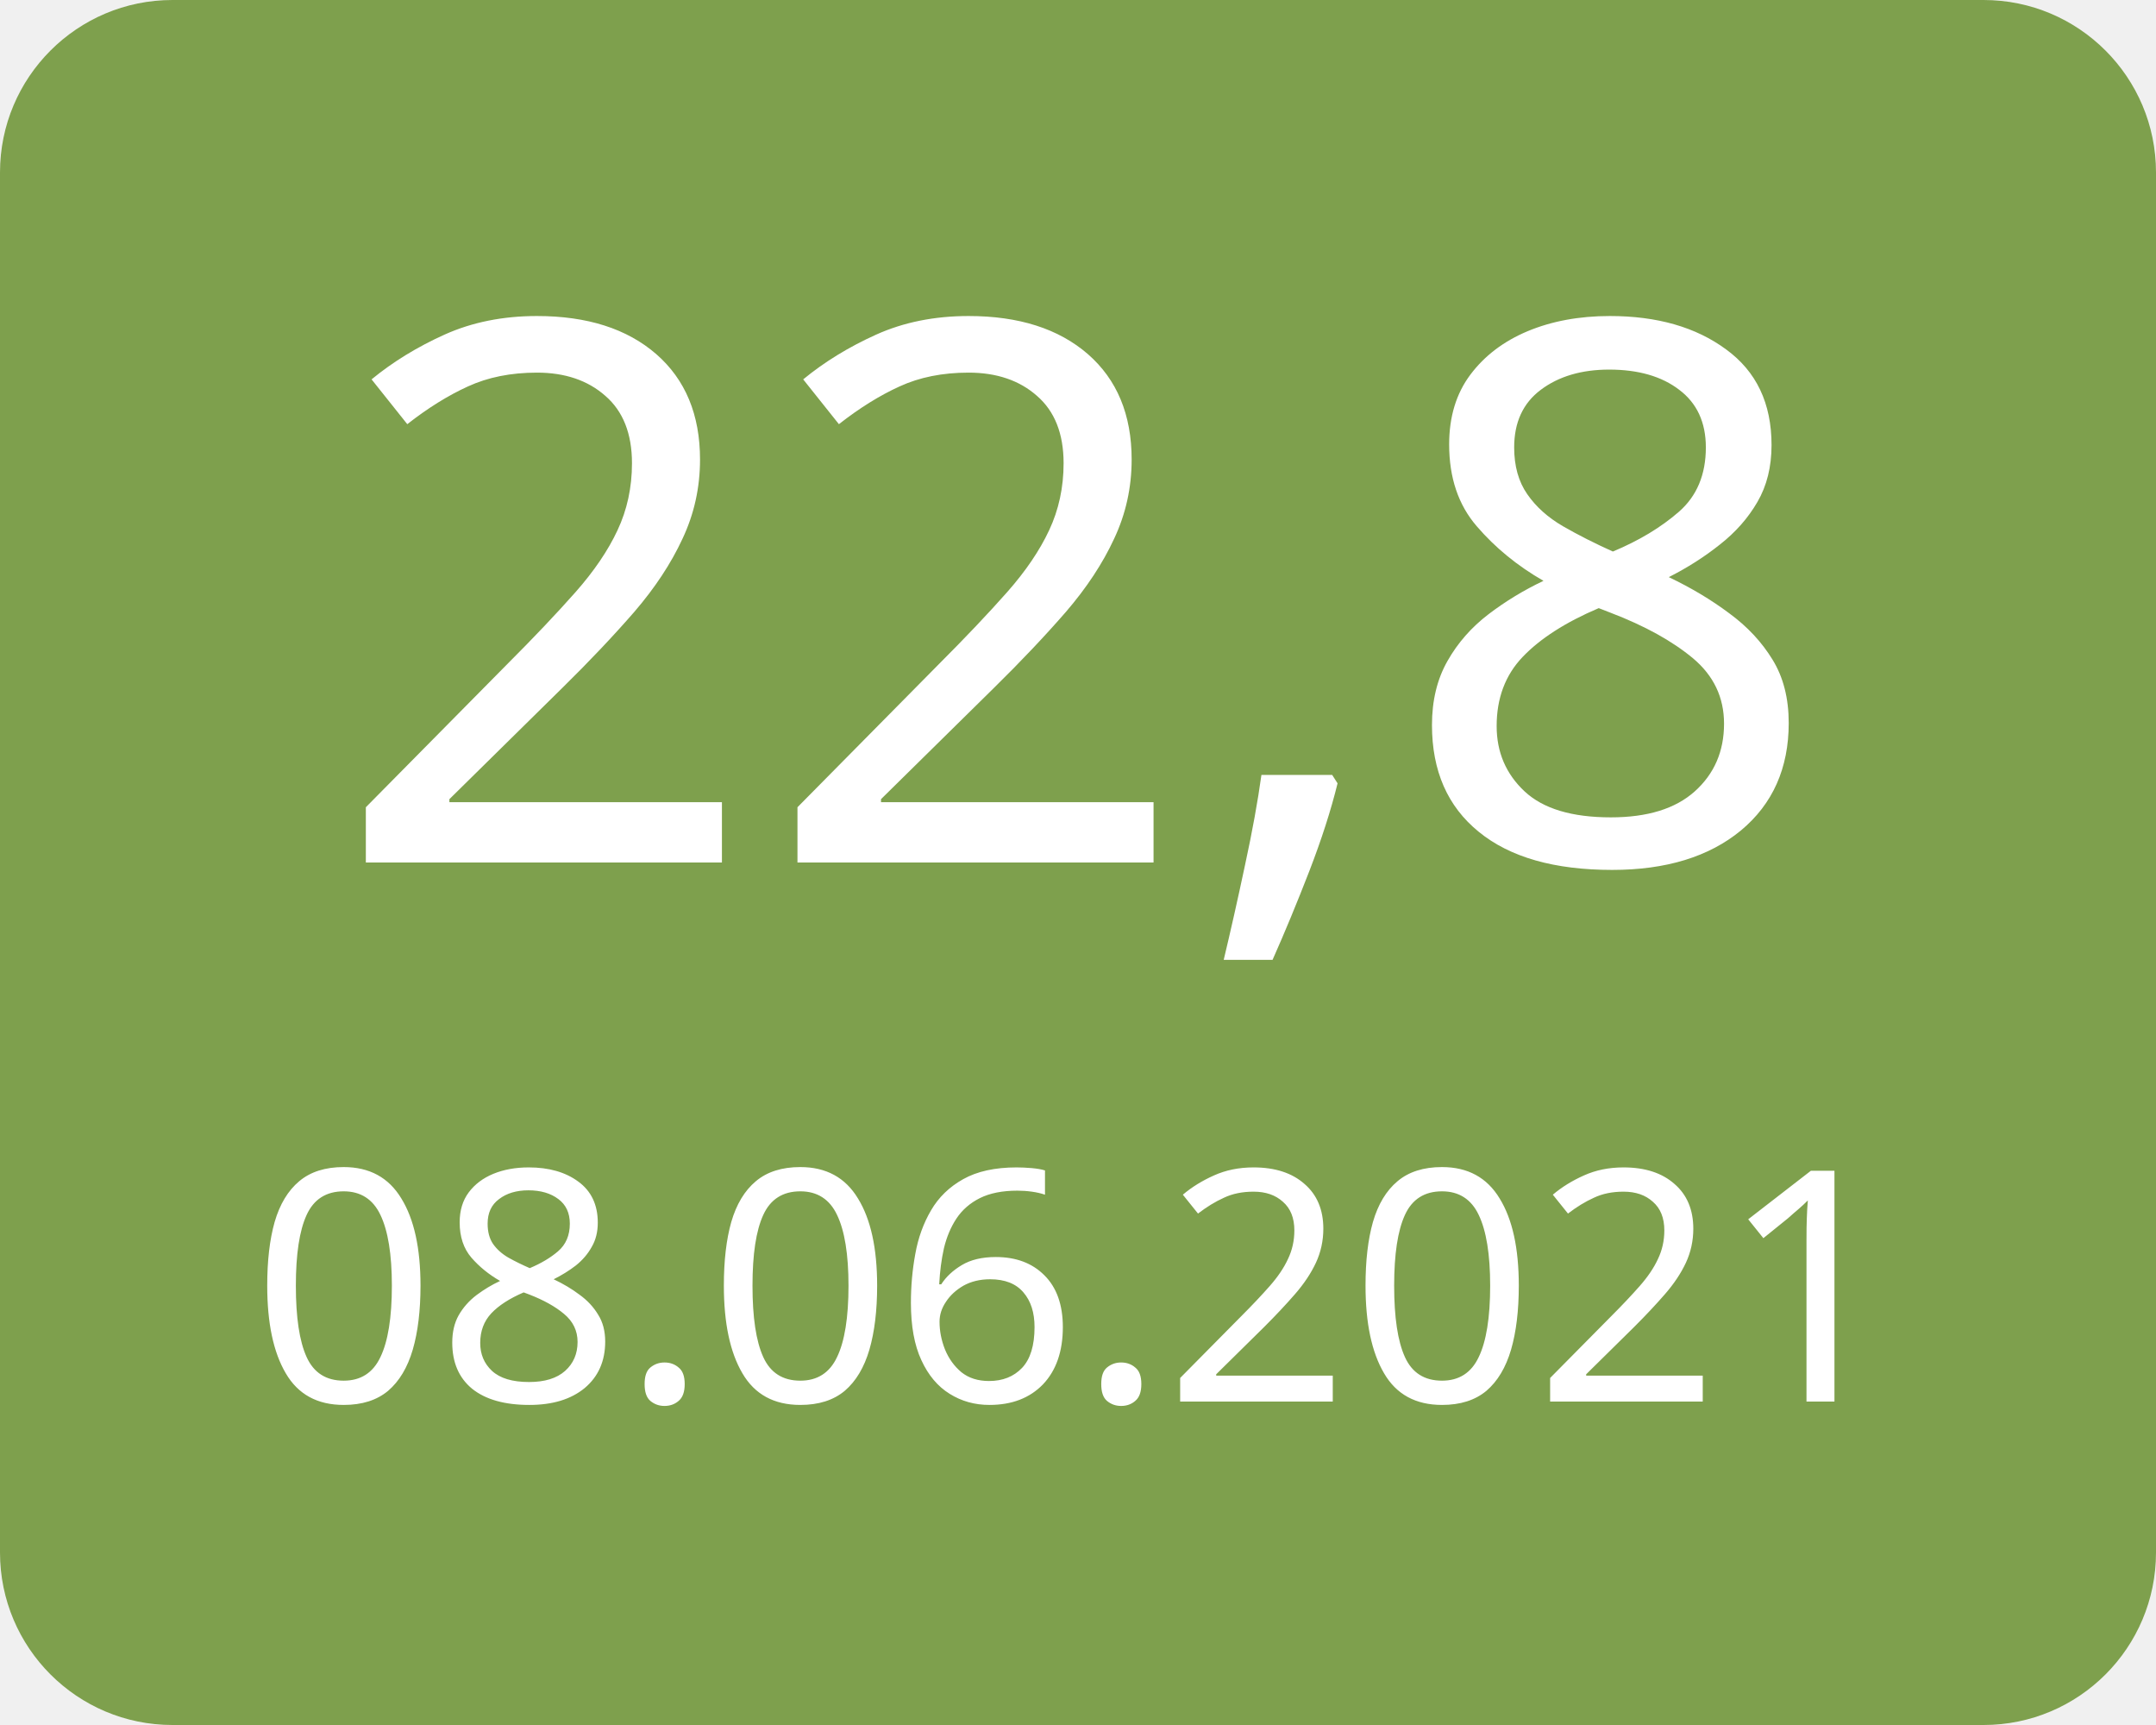
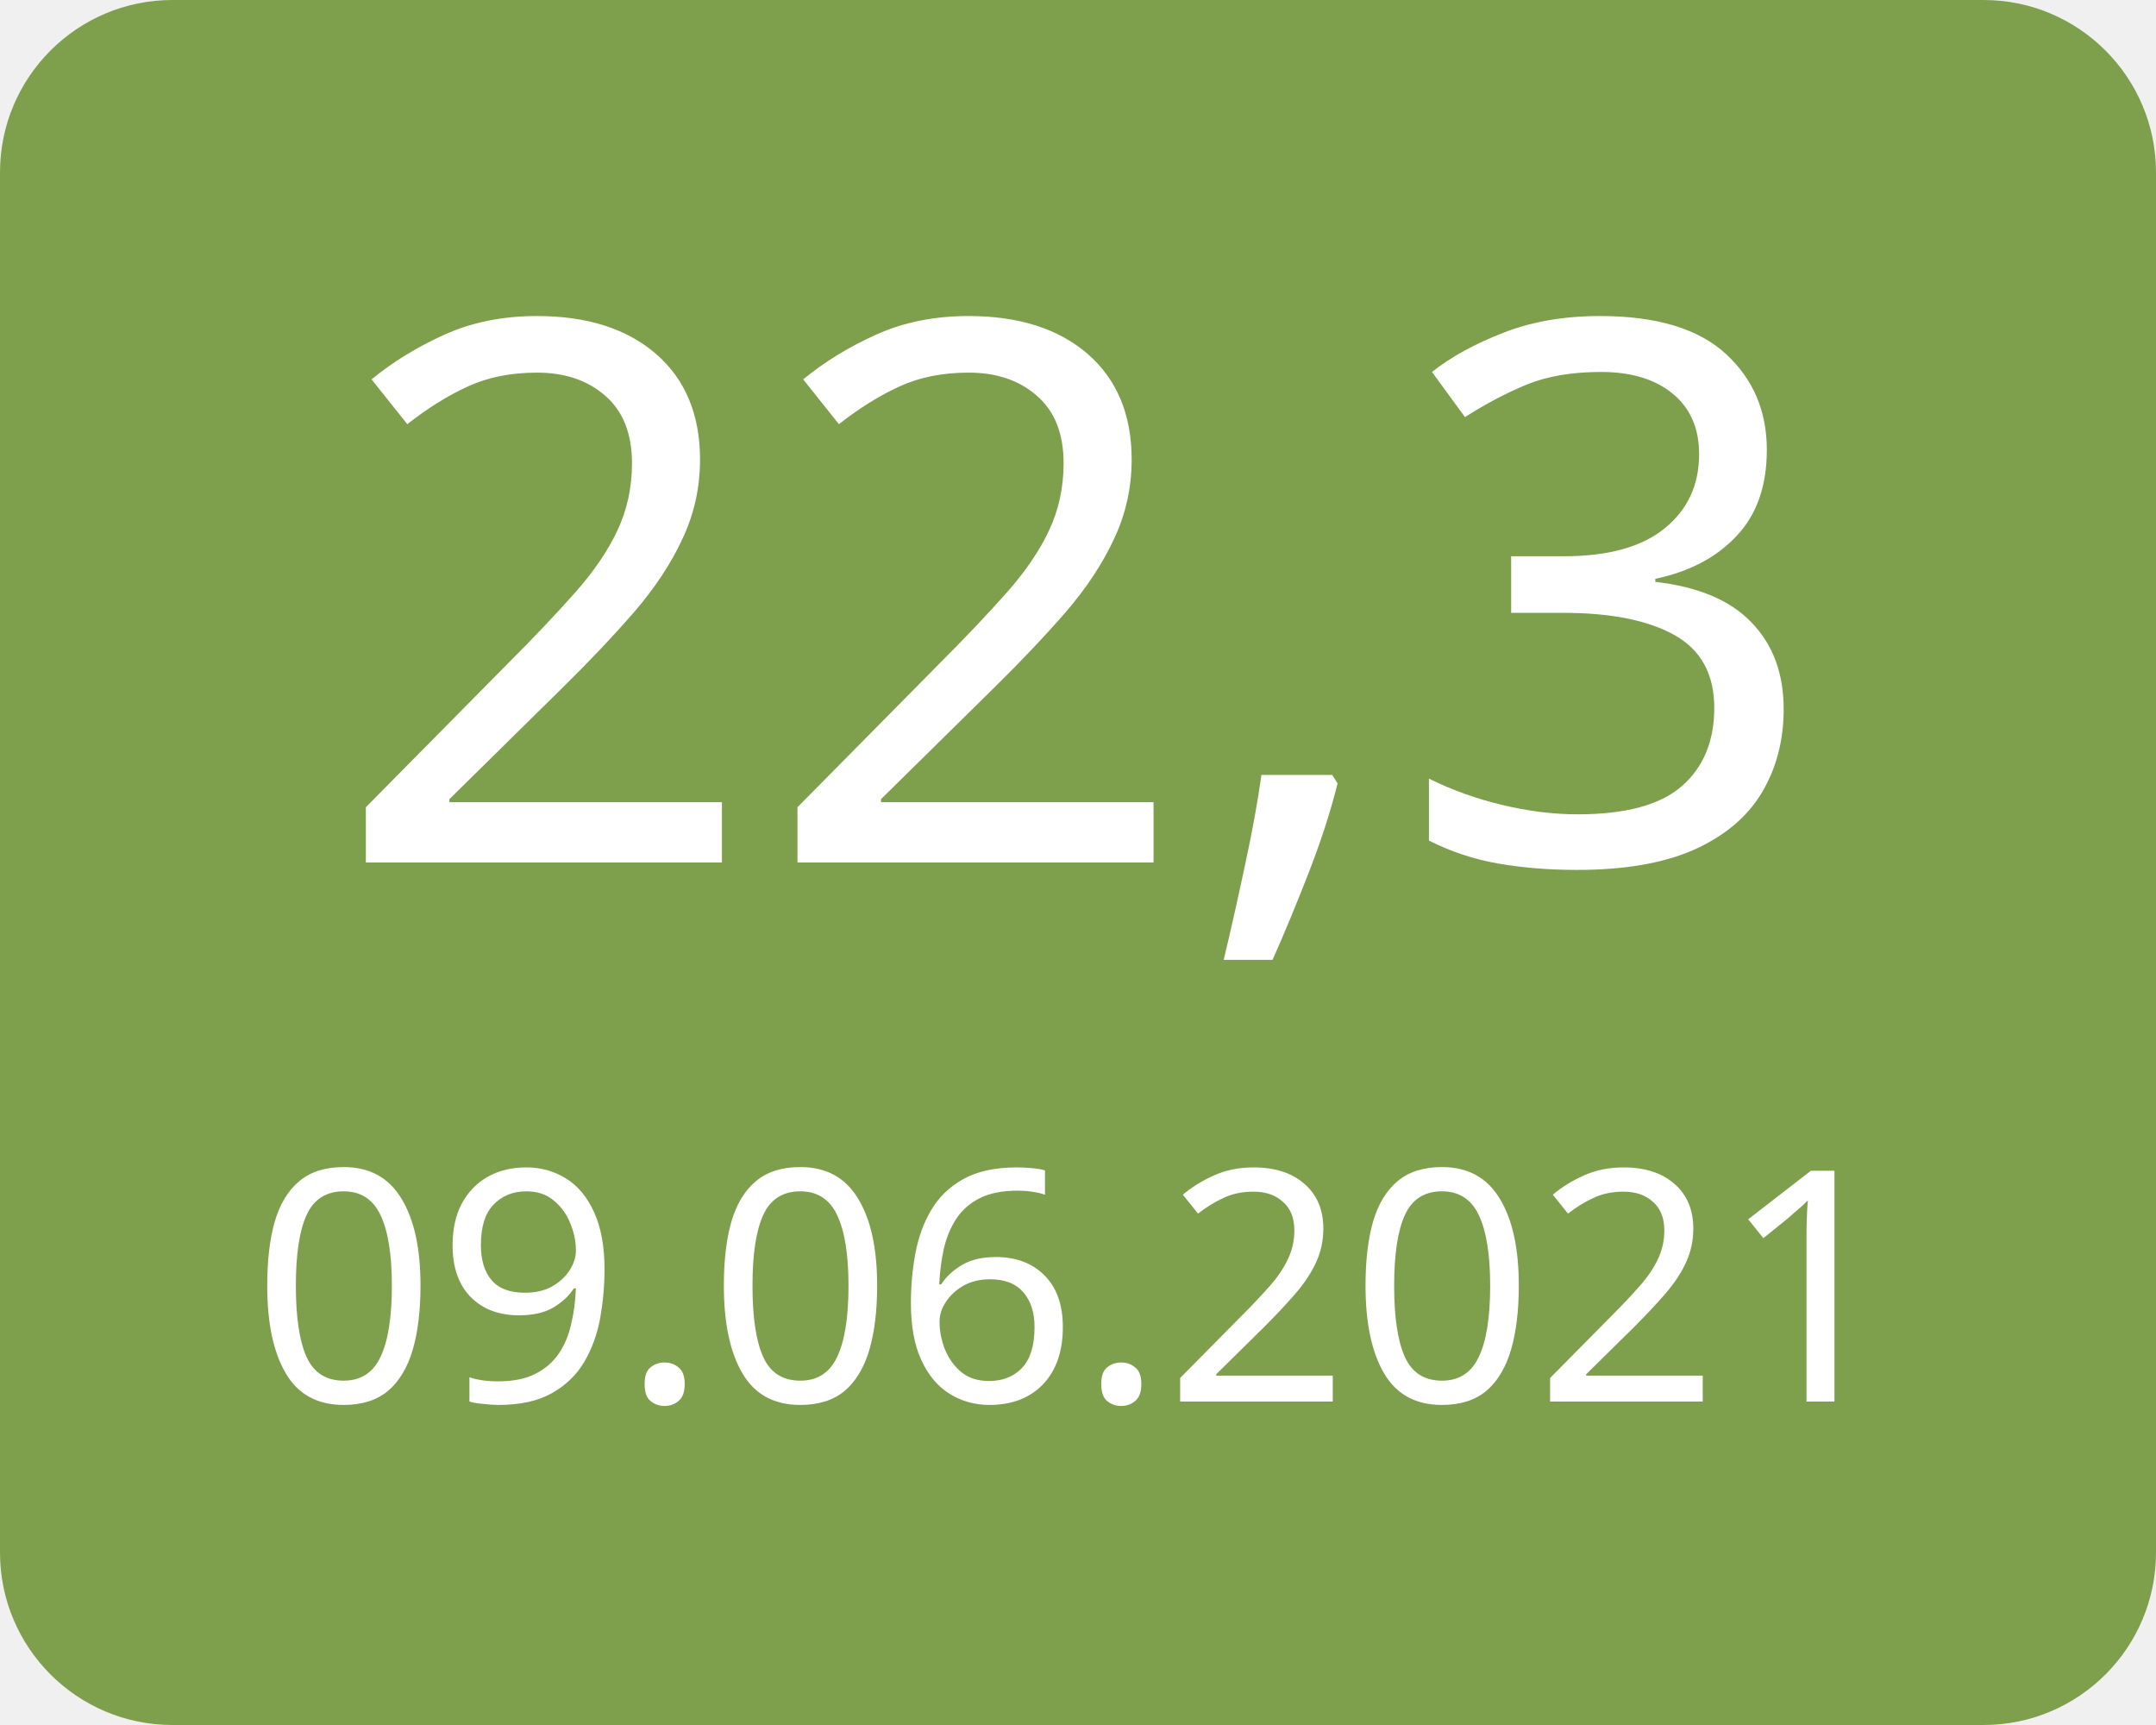
<svg xmlns="http://www.w3.org/2000/svg" width="100" height="80">
  <g>
    <rect x="0" y="0" width="100" height="80" fill="#7ea04d" rx="8" ry="8" />
-     <text x="50" y="40" font-family="Verdana" text-anchor="middle" font-size="35" fill="white">22,8</text>
-     <text x="50" y="65" font-family="Verdana" text-anchor="middle" font-size="15" fill="white">08.06.2021</text>
+     <text x="50" y="40" font-family="Verdana" text-anchor="middle" font-size="35" fill="white">22,3</text>
+     <text x="50" y="65" font-family="Verdana" text-anchor="middle" font-size="15" fill="white">09.06.2021</text>
  </g>
</svg>
